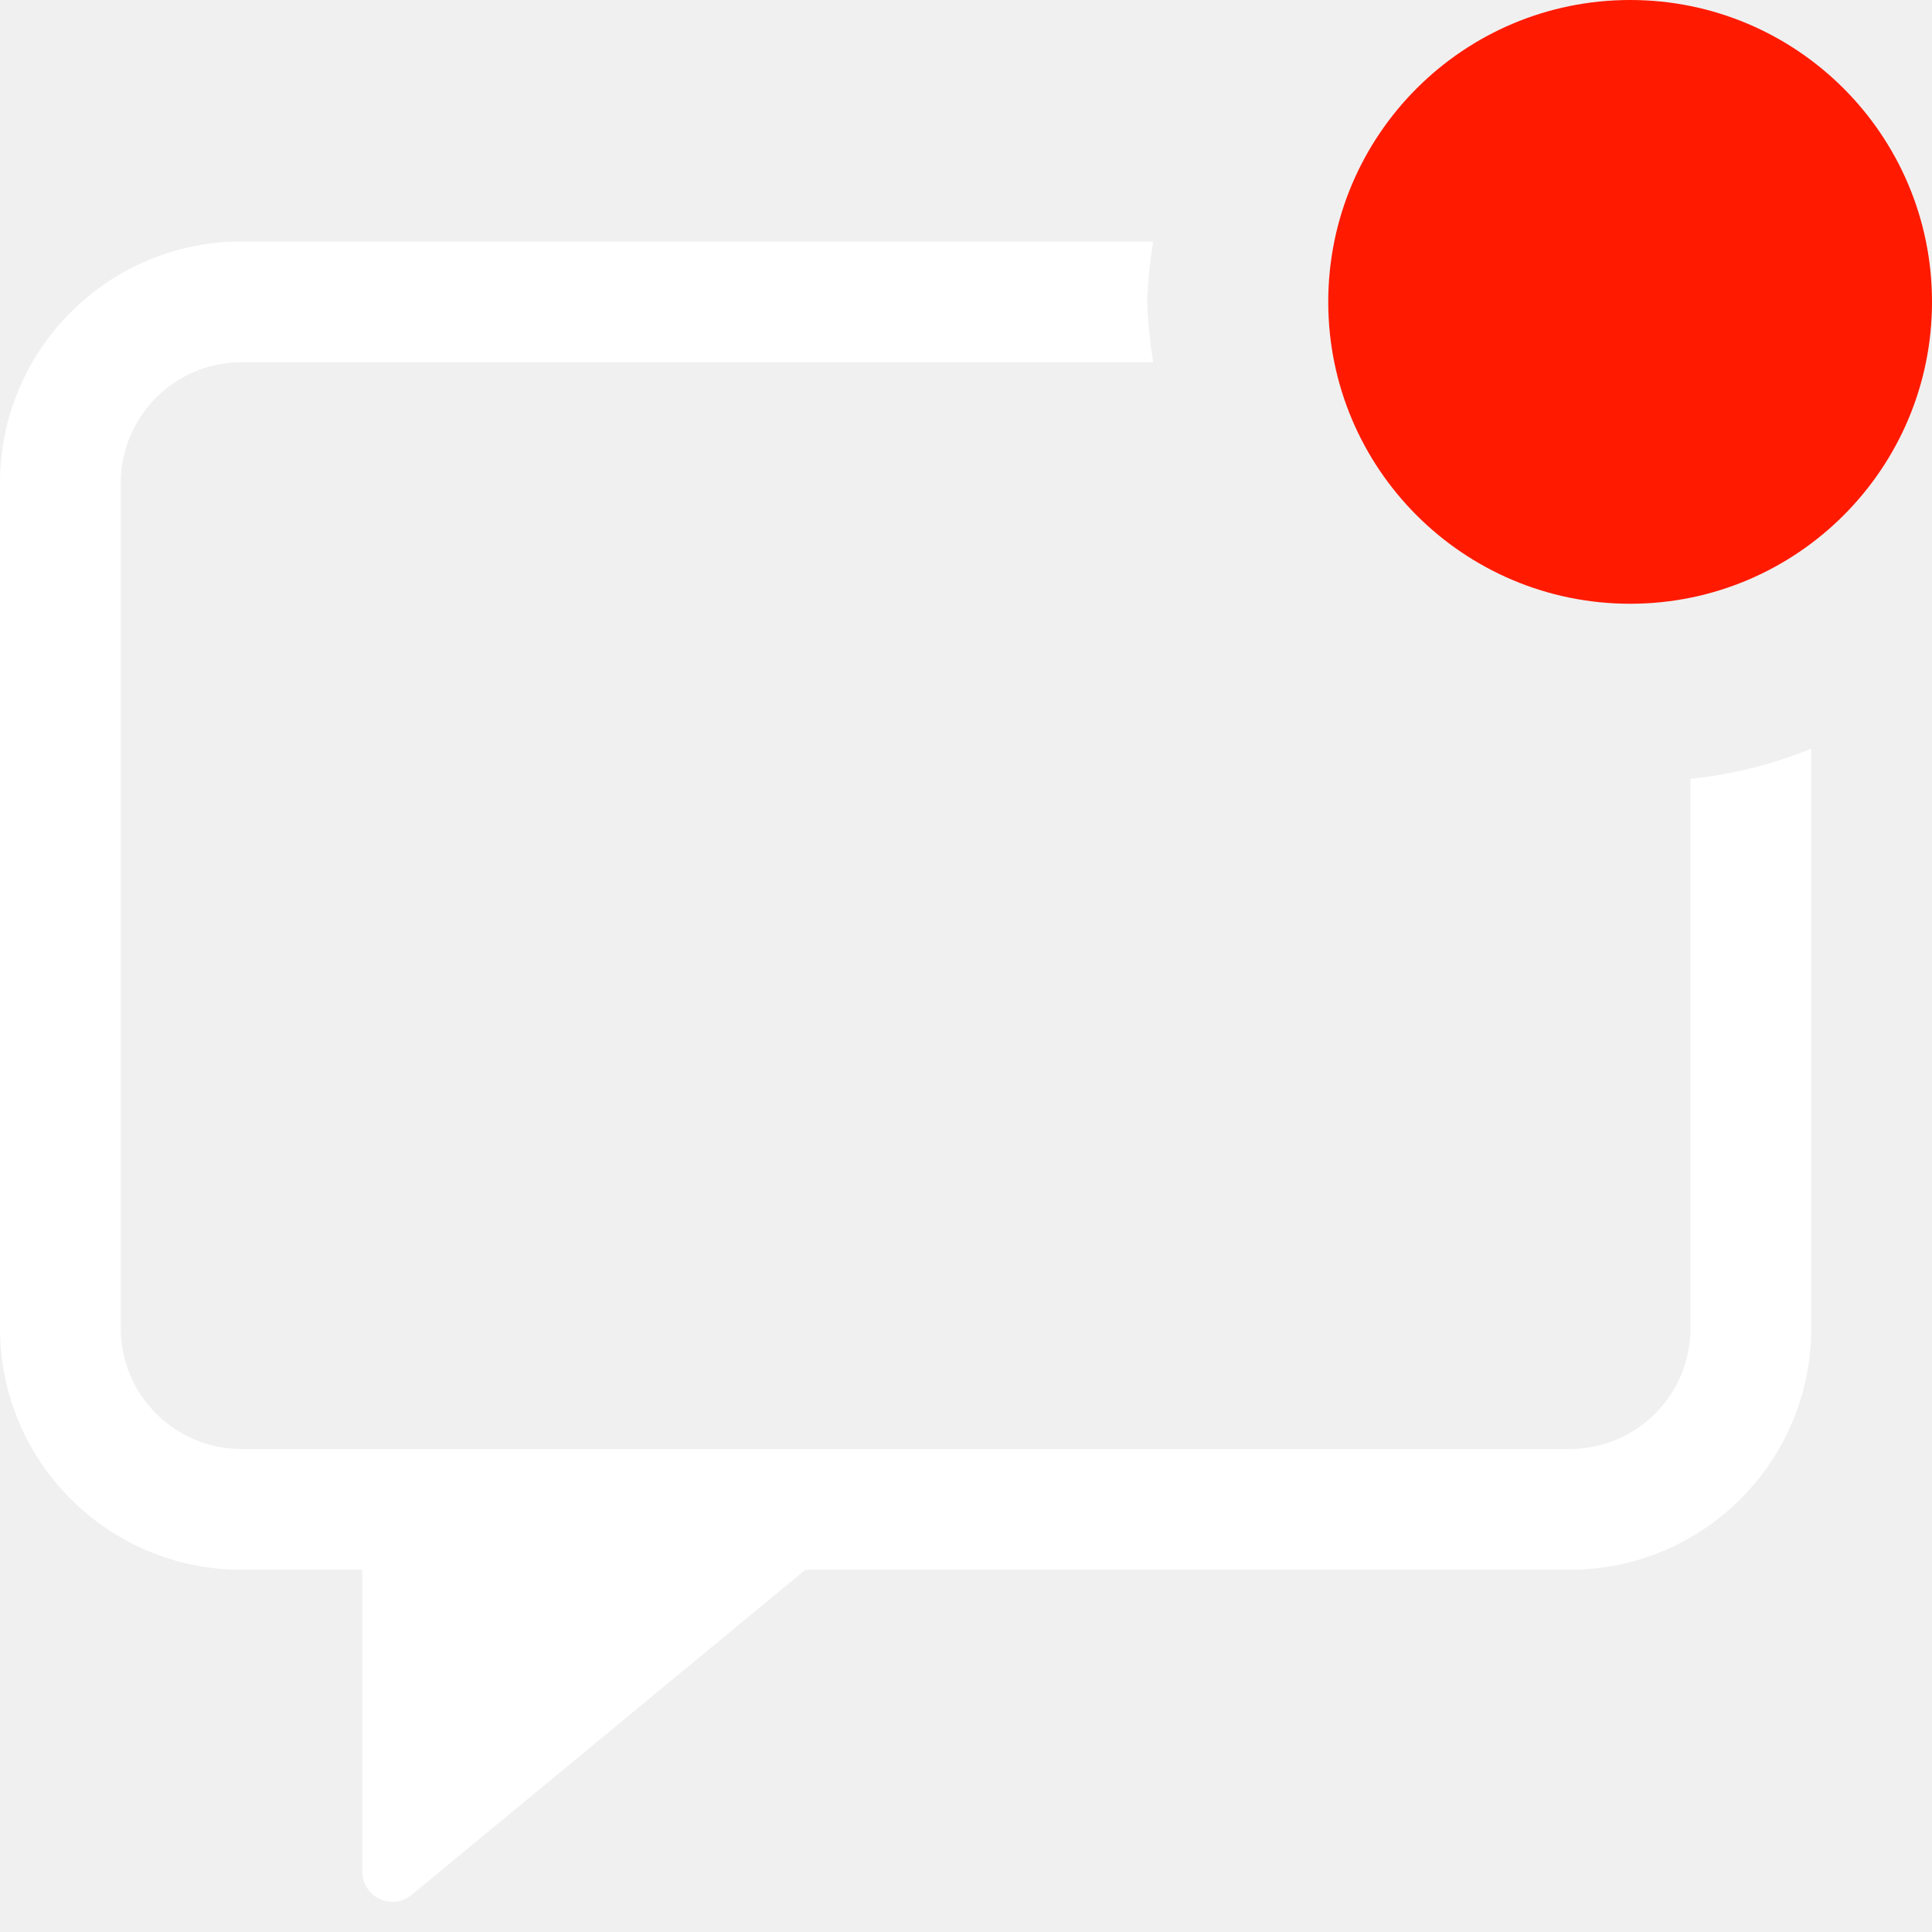
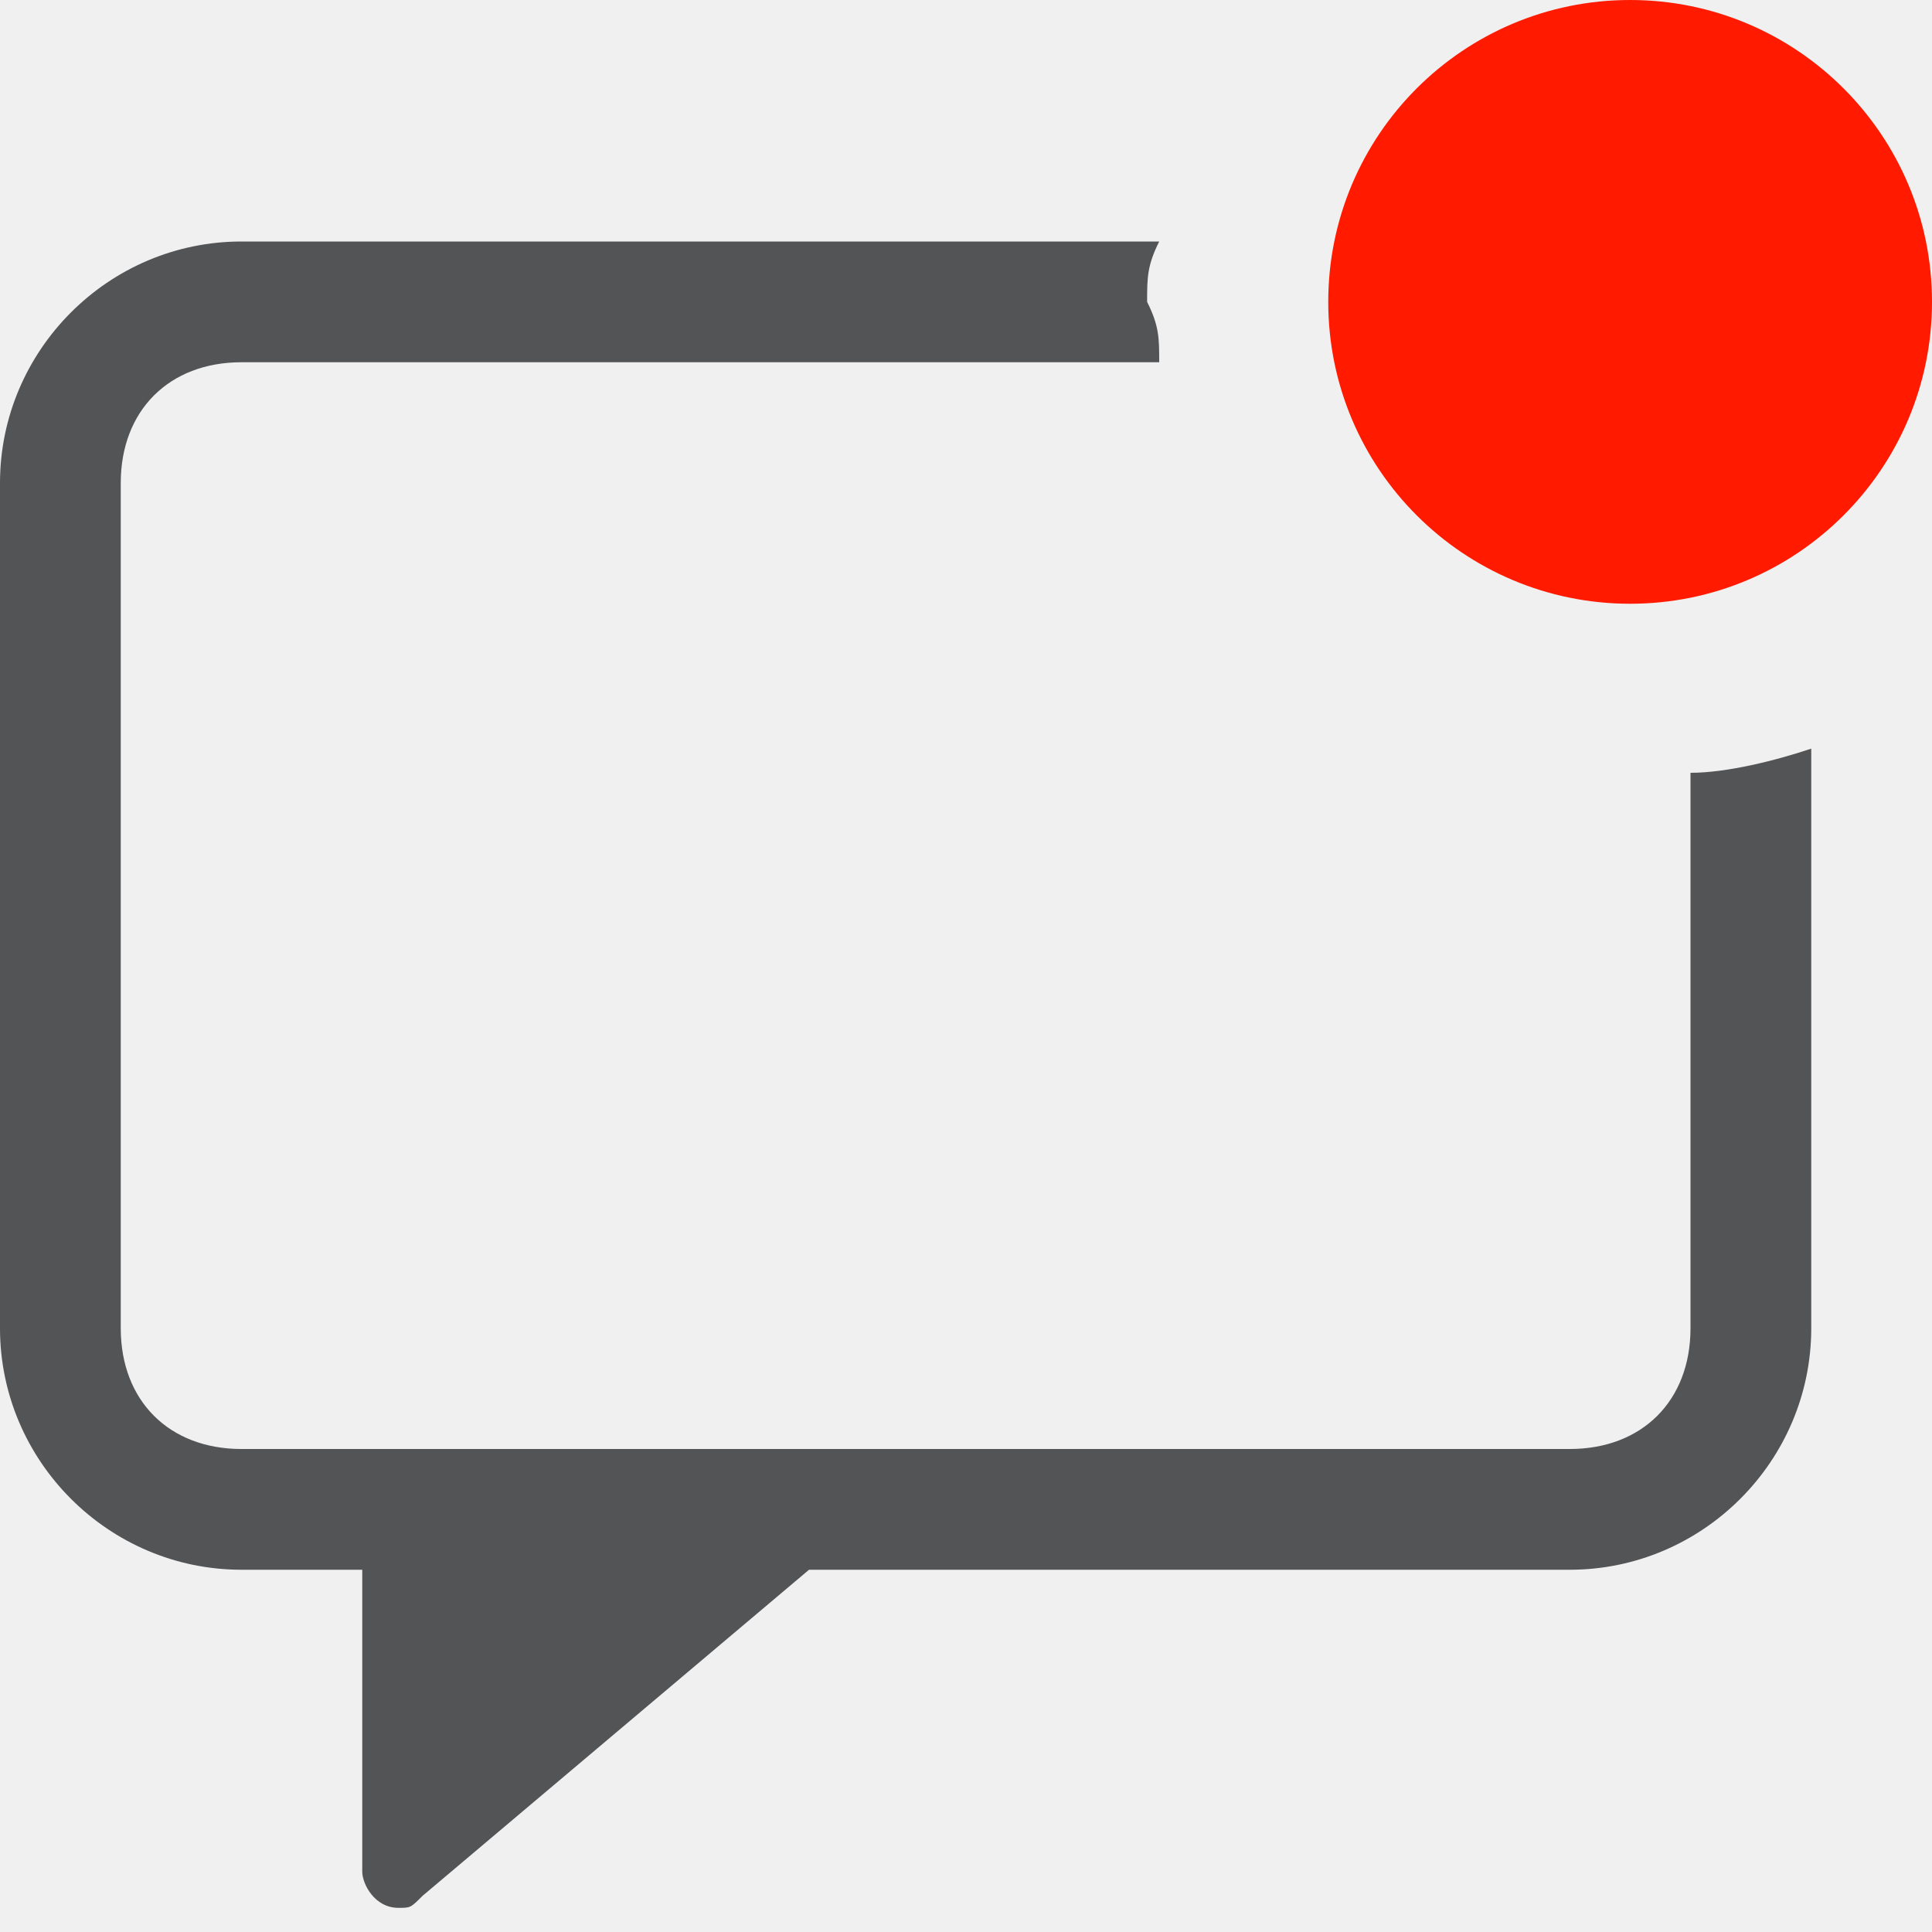
- <svg xmlns="http://www.w3.org/2000/svg" id="图层_1" data-name="图层 1" viewBox="0 0 16 16">
-   <defs>
-     <style>.cls-1{fill:#fff;}.cls-2{fill:#ff1a00;}</style>
-   </defs>
-   <path class="cls-1" d="M14,6.45V11a1,1,0,0,1-1,1H2a1,1,0,0,1-1-1V4A1,1,0,0,1,2,3H9.55a4.23,4.23,0,0,1-.05-.5A4.23,4.23,0,0,1,9.55,2H2A2,2,0,0,0,0,4v7a2,2,0,0,0,2,2H3v2.5a.25.25,0,0,0,.4.2L6.67,13H13a2,2,0,0,0,2-2V6.2A3.67,3.67,0,0,1,14,6.45Z" />
-   <circle class="cls-2" cx="13.5" cy="2.5" r="2.5" />
+ <svg xmlns="http://www.w3.org/2000/svg" version="1.1" id="图层_1" x="0px" y="0px" viewBox="0 0 16 16" style="enable-background:new 0 0 16 16;" xml:space="preserve">
+   <style type="text/css">
+ 	.st0{opacity:0.75;fill:#1F2022;}
+ 	.st1{fill:#FF1A00;}
+ </style>
+   <path class="st0" d="M14,6.4V11c0,0.6-0.4,1-1,1H2c-0.6,0-1-0.4-1-1V4c0-0.6,0.4-1,1-1h7.6c0-0.2,0-0.3-0.1-0.5c0-0.2,0-0.3,0.1-0.5  H2C0.9,2,0,2.9,0,4v7c0,1.1,0.9,2,2,2h1v2.5c0,0.1,0.1,0.3,0.3,0.3c0.1,0,0.1,0,0.2-0.1L6.7,13H13c1.1,0,2-0.9,2-2V6.2  C14.7,6.3,14.3,6.4,14,6.4z" />
+   <circle class="st1" cx="13.5" cy="2.5" r="2.5" />
</svg>
